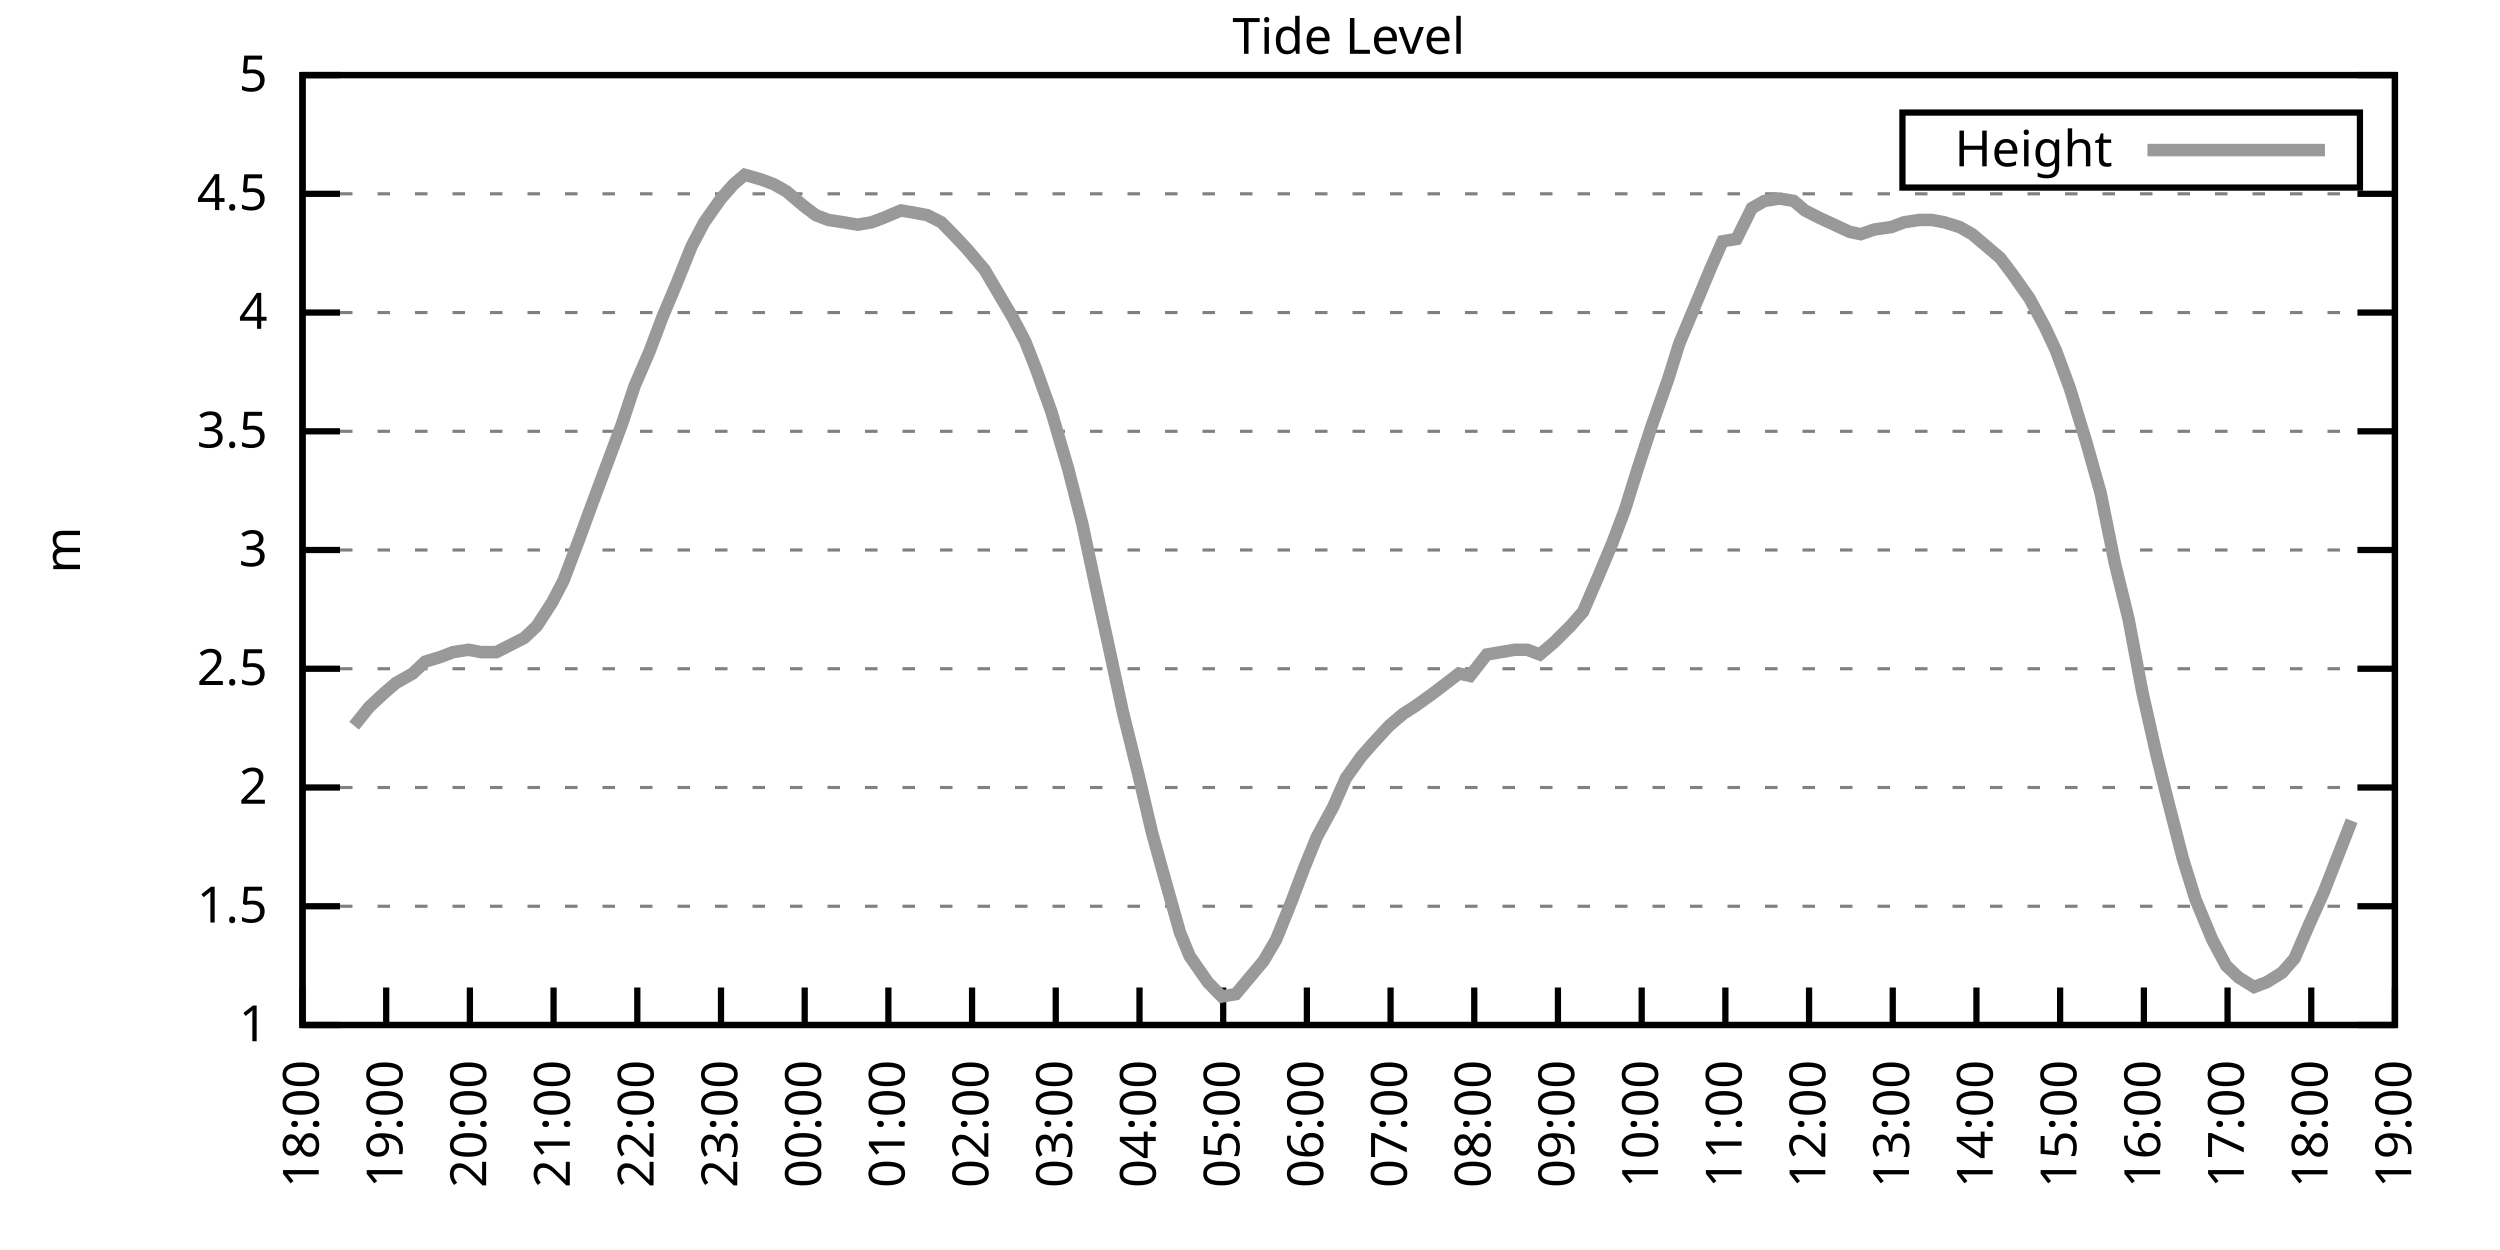
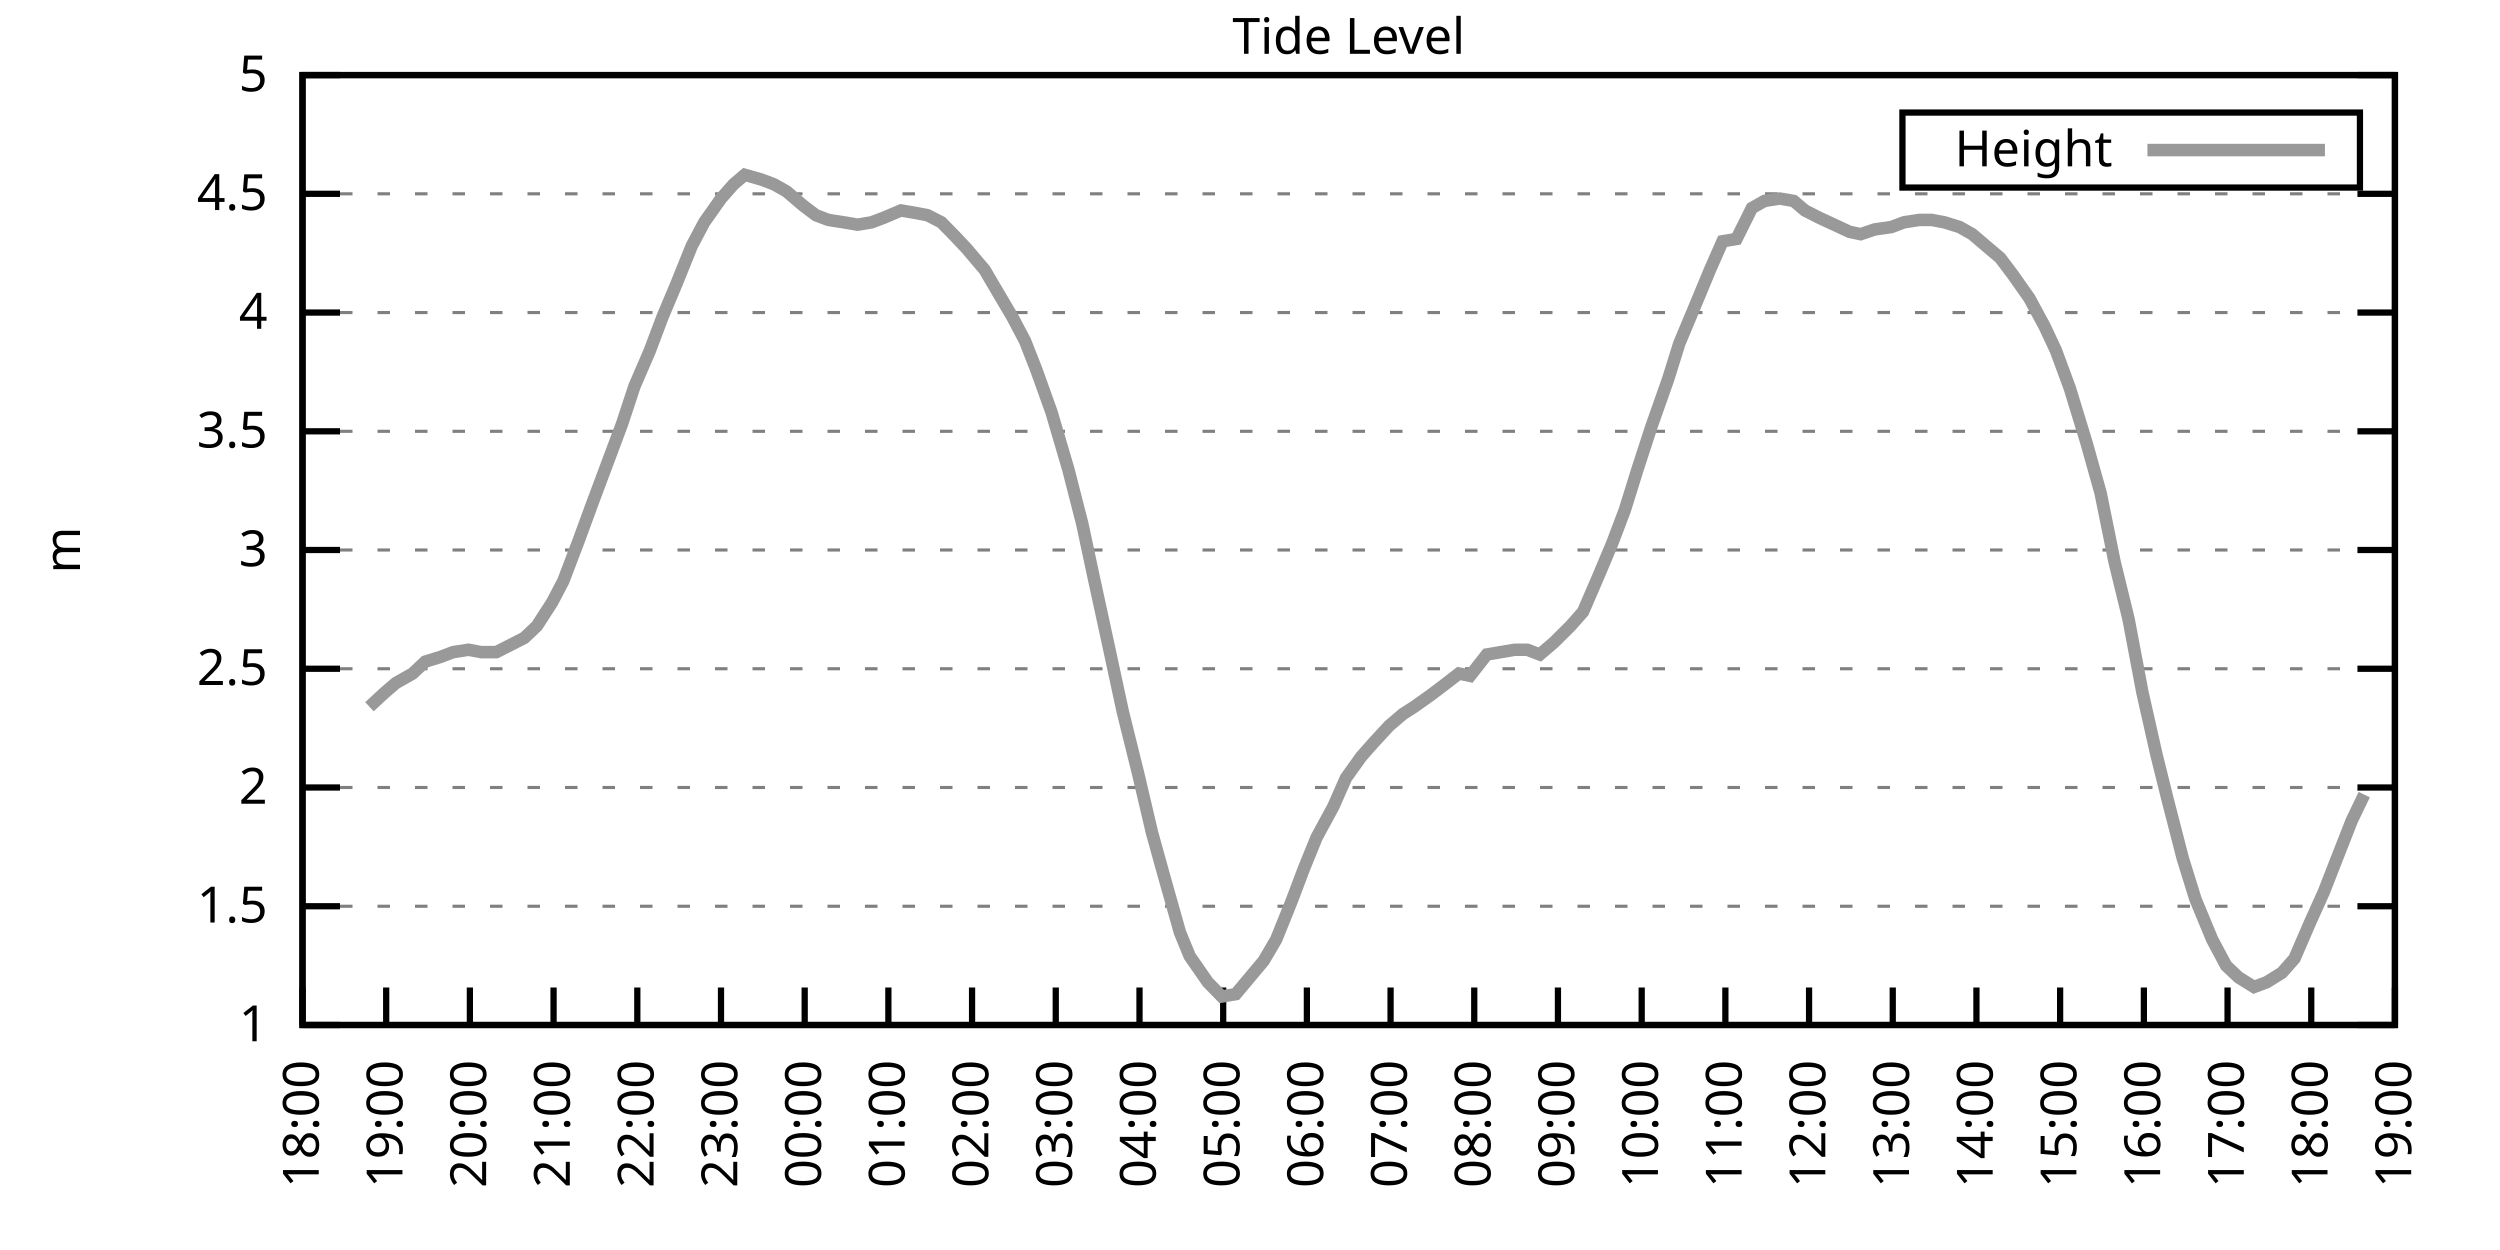
<svg xmlns="http://www.w3.org/2000/svg" xmlns:xlink="http://www.w3.org/1999/xlink" width="400" height="200" viewBox="0 0 400 200">
  <g id="gnuplot_canvas">
    <rect x="0" y="0" width="400" height="200" fill="none" />
    <defs>
      <circle id="gpDot" r="0.5" stroke-width="0.5" stroke="currentColor" />
      <path id="gpPt0" stroke-width="0.333" stroke="currentColor" d="M-1,0 h2 M0,-1 v2" />
      <path id="gpPt1" stroke-width="0.333" stroke="currentColor" d="M-1,-1 L1,1 M1,-1 L-1,1" />
      <path id="gpPt2" stroke-width="0.333" stroke="currentColor" d="M-1,0 L1,0 M0,-1 L0,1 M-1,-1 L1,1 M-1,1 L1,-1" />
      <rect id="gpPt3" stroke-width="0.333" stroke="currentColor" x="-1" y="-1" width="2" height="2" />
      <rect id="gpPt4" stroke-width="0.333" stroke="currentColor" fill="currentColor" x="-1" y="-1" width="2" height="2" />
      <circle id="gpPt5" stroke-width="0.333" stroke="currentColor" cx="0" cy="0" r="1" />
      <use xlink:href="#gpPt5" id="gpPt6" fill="currentColor" stroke="none" />
      <path id="gpPt7" stroke-width="0.333" stroke="currentColor" d="M0,-1.33 L-1.33,0.67 L1.33,0.67 z" />
      <use xlink:href="#gpPt7" id="gpPt8" fill="currentColor" stroke="none" />
      <use xlink:href="#gpPt7" id="gpPt9" stroke="currentColor" transform="rotate(180)" />
      <use xlink:href="#gpPt9" id="gpPt10" fill="currentColor" stroke="none" />
      <use xlink:href="#gpPt3" id="gpPt11" stroke="currentColor" transform="rotate(45)" />
      <use xlink:href="#gpPt11" id="gpPt12" fill="currentColor" stroke="none" />
      <path id="gpPt13" stroke-width="0.333" stroke="currentColor" d="M0,1.330 L1.265,0.411 L0.782,-1.067 L-0.782,-1.076 L-1.265,0.411 z" />
      <use xlink:href="#gpPt13" id="gpPt14" fill="currentColor" stroke="none" />
      <filter id="textbox" filterUnits="objectBoundingBox" x="0" y="0" height="1" width="1">
        <feFlood flood-color="white" flood-opacity="1" result="bgnd" />
        <feComposite in="SourceGraphic" in2="bgnd" operator="atop" />
      </filter>
      <filter id="greybox" filterUnits="objectBoundingBox" x="0" y="0" height="1" width="1">
        <feFlood flood-color="lightgrey" flood-opacity="1" result="grey" />
        <feComposite in="SourceGraphic" in2="grey" operator="atop" />
      </filter>
    </defs>
    <g fill="none" color="white" stroke="currentColor" stroke-width="1.00" stroke-linecap="butt" stroke-linejoin="miter">
</g>
    <g fill="none" color="black" stroke="currentColor" stroke-width="1.00" stroke-linecap="butt" stroke-linejoin="miter">
      <g stroke="none" shape-rendering="crispEdges">
        <polygon fill="rgb(255, 255, 255)" points="48.40,164.00 383.18,164.00 383.18,12.02 48.40,12.02 " />
      </g>
    </g>
    <g fill="none" color="black" stroke="currentColor" stroke-width="1.00" stroke-linecap="butt" stroke-linejoin="miter">
</g>
    <g fill="none" color="black" stroke="black" stroke-width="0.50" stroke-linecap="butt" stroke-linejoin="miter">
</g>
    <g fill="none" color="gray" stroke="currentColor" stroke-width="0.50" stroke-linecap="butt" stroke-linejoin="miter">
      <path stroke="gray" stroke-dasharray="2,4" class="gridline" d="M48.40,164.00 L383.19,164.00  " />
    </g>
    <g fill="none" color="gray" stroke="gray" stroke-width="1.00" stroke-linecap="butt" stroke-linejoin="miter">
</g>
    <g fill="none" color="black" stroke="currentColor" stroke-width="1.00" stroke-linecap="butt" stroke-linejoin="miter">
      <path stroke="black" d="M48.40,164.00 L54.40,164.00 M383.19,164.00 L377.19,164.00  " />
      <g transform="translate(42.80,166.60)" stroke="none" fill="black" font-family="Sans" font-size="8.00" text-anchor="end">
        <text>
          <tspan font-family="Sans"> 1</tspan>
        </text>
      </g>
    </g>
    <g fill="none" color="black" stroke="currentColor" stroke-width="1.00" stroke-linecap="butt" stroke-linejoin="miter">
</g>
    <g fill="none" color="black" stroke="black" stroke-width="0.50" stroke-linecap="butt" stroke-linejoin="miter">
</g>
    <g fill="none" color="gray" stroke="currentColor" stroke-width="0.50" stroke-linecap="butt" stroke-linejoin="miter">
      <path stroke="gray" stroke-dasharray="2,4" class="gridline" d="M48.40,145.00 L383.19,145.00  " />
    </g>
    <g fill="none" color="gray" stroke="gray" stroke-width="1.00" stroke-linecap="butt" stroke-linejoin="miter">
</g>
    <g fill="none" color="black" stroke="currentColor" stroke-width="1.00" stroke-linecap="butt" stroke-linejoin="miter">
      <path stroke="black" d="M48.40,145.00 L54.40,145.00 M383.19,145.00 L377.19,145.00  " />
      <g transform="translate(42.80,147.60)" stroke="none" fill="black" font-family="Sans" font-size="8.00" text-anchor="end">
        <text>
          <tspan font-family="Sans"> 1.5</tspan>
        </text>
      </g>
    </g>
    <g fill="none" color="black" stroke="currentColor" stroke-width="1.00" stroke-linecap="butt" stroke-linejoin="miter">
</g>
    <g fill="none" color="black" stroke="black" stroke-width="0.50" stroke-linecap="butt" stroke-linejoin="miter">
</g>
    <g fill="none" color="gray" stroke="currentColor" stroke-width="0.50" stroke-linecap="butt" stroke-linejoin="miter">
      <path stroke="gray" stroke-dasharray="2,4" class="gridline" d="M48.40,126.00 L383.19,126.00  " />
    </g>
    <g fill="none" color="gray" stroke="gray" stroke-width="1.00" stroke-linecap="butt" stroke-linejoin="miter">
</g>
    <g fill="none" color="black" stroke="currentColor" stroke-width="1.00" stroke-linecap="butt" stroke-linejoin="miter">
      <path stroke="black" d="M48.40,126.00 L54.40,126.00 M383.19,126.00 L377.19,126.00  " />
      <g transform="translate(42.80,128.60)" stroke="none" fill="black" font-family="Sans" font-size="8.00" text-anchor="end">
        <text>
          <tspan font-family="Sans"> 2</tspan>
        </text>
      </g>
    </g>
    <g fill="none" color="black" stroke="currentColor" stroke-width="1.00" stroke-linecap="butt" stroke-linejoin="miter">
</g>
    <g fill="none" color="black" stroke="black" stroke-width="0.50" stroke-linecap="butt" stroke-linejoin="miter">
</g>
    <g fill="none" color="gray" stroke="currentColor" stroke-width="0.50" stroke-linecap="butt" stroke-linejoin="miter">
      <path stroke="gray" stroke-dasharray="2,4" class="gridline" d="M48.40,107.00 L383.19,107.00  " />
    </g>
    <g fill="none" color="gray" stroke="gray" stroke-width="1.00" stroke-linecap="butt" stroke-linejoin="miter">
</g>
    <g fill="none" color="black" stroke="currentColor" stroke-width="1.00" stroke-linecap="butt" stroke-linejoin="miter">
      <path stroke="black" d="M48.40,107.00 L54.40,107.00 M383.19,107.00 L377.19,107.00  " />
      <g transform="translate(42.80,109.60)" stroke="none" fill="black" font-family="Sans" font-size="8.00" text-anchor="end">
        <text>
          <tspan font-family="Sans"> 2.5</tspan>
        </text>
      </g>
    </g>
    <g fill="none" color="black" stroke="currentColor" stroke-width="1.00" stroke-linecap="butt" stroke-linejoin="miter">
</g>
    <g fill="none" color="black" stroke="black" stroke-width="0.50" stroke-linecap="butt" stroke-linejoin="miter">
</g>
    <g fill="none" color="gray" stroke="currentColor" stroke-width="0.50" stroke-linecap="butt" stroke-linejoin="miter">
      <path stroke="gray" stroke-dasharray="2,4" class="gridline" d="M48.40,88.00 L383.19,88.00  " />
    </g>
    <g fill="none" color="gray" stroke="gray" stroke-width="1.00" stroke-linecap="butt" stroke-linejoin="miter">
</g>
    <g fill="none" color="black" stroke="currentColor" stroke-width="1.00" stroke-linecap="butt" stroke-linejoin="miter">
      <path stroke="black" d="M48.40,88.00 L54.40,88.00 M383.19,88.00 L377.19,88.00  " />
      <g transform="translate(42.80,90.60)" stroke="none" fill="black" font-family="Sans" font-size="8.00" text-anchor="end">
        <text>
          <tspan font-family="Sans"> 3</tspan>
        </text>
      </g>
    </g>
    <g fill="none" color="black" stroke="currentColor" stroke-width="1.00" stroke-linecap="butt" stroke-linejoin="miter">
</g>
    <g fill="none" color="black" stroke="black" stroke-width="0.50" stroke-linecap="butt" stroke-linejoin="miter">
</g>
    <g fill="none" color="gray" stroke="currentColor" stroke-width="0.50" stroke-linecap="butt" stroke-linejoin="miter">
      <path stroke="gray" stroke-dasharray="2,4" class="gridline" d="M48.40,69.01 L383.19,69.01  " />
    </g>
    <g fill="none" color="gray" stroke="gray" stroke-width="1.00" stroke-linecap="butt" stroke-linejoin="miter">
</g>
    <g fill="none" color="black" stroke="currentColor" stroke-width="1.00" stroke-linecap="butt" stroke-linejoin="miter">
      <path stroke="black" d="M48.40,69.01 L54.40,69.01 M383.19,69.01 L377.19,69.01  " />
      <g transform="translate(42.80,71.61)" stroke="none" fill="black" font-family="Sans" font-size="8.00" text-anchor="end">
        <text>
          <tspan font-family="Sans"> 3.5</tspan>
        </text>
      </g>
    </g>
    <g fill="none" color="black" stroke="currentColor" stroke-width="1.00" stroke-linecap="butt" stroke-linejoin="miter">
</g>
    <g fill="none" color="black" stroke="black" stroke-width="0.50" stroke-linecap="butt" stroke-linejoin="miter">
</g>
    <g fill="none" color="gray" stroke="currentColor" stroke-width="0.50" stroke-linecap="butt" stroke-linejoin="miter">
      <path stroke="gray" stroke-dasharray="2,4" class="gridline" d="M48.40,50.01 L383.19,50.01  " />
    </g>
    <g fill="none" color="gray" stroke="gray" stroke-width="1.00" stroke-linecap="butt" stroke-linejoin="miter">
</g>
    <g fill="none" color="black" stroke="currentColor" stroke-width="1.00" stroke-linecap="butt" stroke-linejoin="miter">
      <path stroke="black" d="M48.40,50.01 L54.40,50.01 M383.19,50.01 L377.19,50.01  " />
      <g transform="translate(42.80,52.61)" stroke="none" fill="black" font-family="Sans" font-size="8.00" text-anchor="end">
        <text>
          <tspan font-family="Sans"> 4</tspan>
        </text>
      </g>
    </g>
    <g fill="none" color="black" stroke="currentColor" stroke-width="1.00" stroke-linecap="butt" stroke-linejoin="miter">
</g>
    <g fill="none" color="black" stroke="black" stroke-width="0.50" stroke-linecap="butt" stroke-linejoin="miter">
</g>
    <g fill="none" color="gray" stroke="currentColor" stroke-width="0.50" stroke-linecap="butt" stroke-linejoin="miter">
      <path stroke="gray" stroke-dasharray="2,4" class="gridline" d="M48.40,31.01 L383.19,31.01  " />
    </g>
    <g fill="none" color="gray" stroke="gray" stroke-width="1.00" stroke-linecap="butt" stroke-linejoin="miter">
</g>
    <g fill="none" color="black" stroke="currentColor" stroke-width="1.00" stroke-linecap="butt" stroke-linejoin="miter">
      <path stroke="black" d="M48.40,31.01 L54.40,31.01 M383.19,31.01 L377.19,31.01  " />
      <g transform="translate(42.80,33.61)" stroke="none" fill="black" font-family="Sans" font-size="8.00" text-anchor="end">
        <text>
          <tspan font-family="Sans"> 4.5</tspan>
        </text>
      </g>
    </g>
    <g fill="none" color="black" stroke="currentColor" stroke-width="1.00" stroke-linecap="butt" stroke-linejoin="miter">
</g>
    <g fill="none" color="black" stroke="black" stroke-width="0.50" stroke-linecap="butt" stroke-linejoin="miter">
</g>
    <g fill="none" color="gray" stroke="currentColor" stroke-width="0.50" stroke-linecap="butt" stroke-linejoin="miter">
      <path stroke="gray" stroke-dasharray="2,4" class="gridline" d="M48.40,12.01 L383.19,12.01  " />
    </g>
    <g fill="none" color="gray" stroke="gray" stroke-width="1.00" stroke-linecap="butt" stroke-linejoin="miter">
</g>
    <g fill="none" color="black" stroke="currentColor" stroke-width="1.00" stroke-linecap="butt" stroke-linejoin="miter">
      <path stroke="black" d="M48.40,12.01 L54.40,12.01 M383.19,12.01 L377.19,12.01  " />
      <g transform="translate(42.80,14.61)" stroke="none" fill="black" font-family="Sans" font-size="8.00" text-anchor="end">
        <text>
          <tspan font-family="Sans"> 5</tspan>
        </text>
      </g>
    </g>
    <g fill="none" color="black" stroke="currentColor" stroke-width="1.00" stroke-linecap="butt" stroke-linejoin="miter">
      <path stroke="black" d="M48.40,164.00 L48.40,158.00  " />
      <g transform="translate(51.00,169.60) rotate(270.00)" stroke="none" fill="black" font-family="Sans" font-size="8.00" text-anchor="end">
        <text>
          <tspan font-family="Sans">18:00</tspan>
        </text>
      </g>
    </g>
    <g fill="none" color="black" stroke="currentColor" stroke-width="1.00" stroke-linecap="butt" stroke-linejoin="miter">
      <path stroke="black" d="M61.79,164.00 L61.79,158.00  " />
      <g transform="translate(64.39,169.60) rotate(270.00)" stroke="none" fill="black" font-family="Sans" font-size="8.00" text-anchor="end">
        <text>
          <tspan font-family="Sans">19:00</tspan>
        </text>
      </g>
    </g>
    <g fill="none" color="black" stroke="currentColor" stroke-width="1.00" stroke-linecap="butt" stroke-linejoin="miter">
      <path stroke="black" d="M75.18,164.00 L75.18,158.00  " />
      <g transform="translate(77.78,169.60) rotate(270.00)" stroke="none" fill="black" font-family="Sans" font-size="8.00" text-anchor="end">
        <text>
          <tspan font-family="Sans">20:00</tspan>
        </text>
      </g>
    </g>
    <g fill="none" color="black" stroke="currentColor" stroke-width="1.00" stroke-linecap="butt" stroke-linejoin="miter">
      <path stroke="black" d="M88.57,164.00 L88.57,158.00  " />
      <g transform="translate(91.17,169.60) rotate(270.00)" stroke="none" fill="black" font-family="Sans" font-size="8.00" text-anchor="end">
        <text>
          <tspan font-family="Sans">21:00</tspan>
        </text>
      </g>
    </g>
    <g fill="none" color="black" stroke="currentColor" stroke-width="1.00" stroke-linecap="butt" stroke-linejoin="miter">
      <path stroke="black" d="M101.97,164.00 L101.97,158.00  " />
      <g transform="translate(104.57,169.60) rotate(270.00)" stroke="none" fill="black" font-family="Sans" font-size="8.00" text-anchor="end">
        <text>
          <tspan font-family="Sans">22:00</tspan>
        </text>
      </g>
    </g>
    <g fill="none" color="black" stroke="currentColor" stroke-width="1.00" stroke-linecap="butt" stroke-linejoin="miter">
      <path stroke="black" d="M115.36,164.00 L115.36,158.00  " />
      <g transform="translate(117.96,169.60) rotate(270.00)" stroke="none" fill="black" font-family="Sans" font-size="8.00" text-anchor="end">
        <text>
          <tspan font-family="Sans">23:00</tspan>
        </text>
      </g>
    </g>
    <g fill="none" color="black" stroke="currentColor" stroke-width="1.00" stroke-linecap="butt" stroke-linejoin="miter">
      <path stroke="black" d="M128.75,164.00 L128.75,158.00  " />
      <g transform="translate(131.35,169.60) rotate(270.00)" stroke="none" fill="black" font-family="Sans" font-size="8.00" text-anchor="end">
        <text>
          <tspan font-family="Sans">00:00</tspan>
        </text>
      </g>
    </g>
    <g fill="none" color="black" stroke="currentColor" stroke-width="1.00" stroke-linecap="butt" stroke-linejoin="miter">
      <path stroke="black" d="M142.14,164.00 L142.14,158.00  " />
      <g transform="translate(144.74,169.60) rotate(270.00)" stroke="none" fill="black" font-family="Sans" font-size="8.00" text-anchor="end">
        <text>
          <tspan font-family="Sans">01:00</tspan>
        </text>
      </g>
    </g>
    <g fill="none" color="black" stroke="currentColor" stroke-width="1.00" stroke-linecap="butt" stroke-linejoin="miter">
      <path stroke="black" d="M155.53,164.00 L155.53,158.00  " />
      <g transform="translate(158.13,169.60) rotate(270.00)" stroke="none" fill="black" font-family="Sans" font-size="8.00" text-anchor="end">
        <text>
          <tspan font-family="Sans">02:00</tspan>
        </text>
      </g>
    </g>
    <g fill="none" color="black" stroke="currentColor" stroke-width="1.00" stroke-linecap="butt" stroke-linejoin="miter">
      <path stroke="black" d="M168.92,164.00 L168.92,158.00  " />
      <g transform="translate(171.52,169.60) rotate(270.00)" stroke="none" fill="black" font-family="Sans" font-size="8.00" text-anchor="end">
        <text>
          <tspan font-family="Sans">03:00</tspan>
        </text>
      </g>
    </g>
    <g fill="none" color="black" stroke="currentColor" stroke-width="1.00" stroke-linecap="butt" stroke-linejoin="miter">
      <path stroke="black" d="M182.32,164.00 L182.32,158.00  " />
      <g transform="translate(184.92,169.60) rotate(270.00)" stroke="none" fill="black" font-family="Sans" font-size="8.00" text-anchor="end">
        <text>
          <tspan font-family="Sans">04:00</tspan>
        </text>
      </g>
    </g>
    <g fill="none" color="black" stroke="currentColor" stroke-width="1.00" stroke-linecap="butt" stroke-linejoin="miter">
      <path stroke="black" d="M195.71,164.00 L195.71,158.00  " />
      <g transform="translate(198.31,169.60) rotate(270.00)" stroke="none" fill="black" font-family="Sans" font-size="8.00" text-anchor="end">
        <text>
          <tspan font-family="Sans">05:00</tspan>
        </text>
      </g>
    </g>
    <g fill="none" color="black" stroke="currentColor" stroke-width="1.00" stroke-linecap="butt" stroke-linejoin="miter">
      <path stroke="black" d="M209.10,164.00 L209.10,158.00  " />
      <g transform="translate(211.70,169.60) rotate(270.00)" stroke="none" fill="black" font-family="Sans" font-size="8.00" text-anchor="end">
        <text>
          <tspan font-family="Sans">06:00</tspan>
        </text>
      </g>
    </g>
    <g fill="none" color="black" stroke="currentColor" stroke-width="1.00" stroke-linecap="butt" stroke-linejoin="miter">
      <path stroke="black" d="M222.49,164.00 L222.49,158.00  " />
      <g transform="translate(225.09,169.60) rotate(270.00)" stroke="none" fill="black" font-family="Sans" font-size="8.00" text-anchor="end">
        <text>
          <tspan font-family="Sans">07:00</tspan>
        </text>
      </g>
    </g>
    <g fill="none" color="black" stroke="currentColor" stroke-width="1.00" stroke-linecap="butt" stroke-linejoin="miter">
      <path stroke="black" d="M235.88,164.00 L235.88,158.00  " />
      <g transform="translate(238.48,169.60) rotate(270.00)" stroke="none" fill="black" font-family="Sans" font-size="8.00" text-anchor="end">
        <text>
          <tspan font-family="Sans">08:00</tspan>
        </text>
      </g>
    </g>
    <g fill="none" color="black" stroke="currentColor" stroke-width="1.00" stroke-linecap="butt" stroke-linejoin="miter">
      <path stroke="black" d="M249.27,164.00 L249.27,158.00  " />
      <g transform="translate(251.87,169.60) rotate(270.00)" stroke="none" fill="black" font-family="Sans" font-size="8.00" text-anchor="end">
        <text>
          <tspan font-family="Sans">09:00</tspan>
        </text>
      </g>
    </g>
    <g fill="none" color="black" stroke="currentColor" stroke-width="1.00" stroke-linecap="butt" stroke-linejoin="miter">
      <path stroke="black" d="M262.67,164.00 L262.67,158.00  " />
      <g transform="translate(265.27,169.60) rotate(270.00)" stroke="none" fill="black" font-family="Sans" font-size="8.00" text-anchor="end">
        <text>
          <tspan font-family="Sans">10:00</tspan>
        </text>
      </g>
    </g>
    <g fill="none" color="black" stroke="currentColor" stroke-width="1.00" stroke-linecap="butt" stroke-linejoin="miter">
      <path stroke="black" d="M276.06,164.00 L276.06,158.00  " />
      <g transform="translate(278.66,169.60) rotate(270.00)" stroke="none" fill="black" font-family="Sans" font-size="8.00" text-anchor="end">
        <text>
          <tspan font-family="Sans">11:00</tspan>
        </text>
      </g>
    </g>
    <g fill="none" color="black" stroke="currentColor" stroke-width="1.00" stroke-linecap="butt" stroke-linejoin="miter">
      <path stroke="black" d="M289.45,164.00 L289.45,158.00  " />
      <g transform="translate(292.05,169.60) rotate(270.00)" stroke="none" fill="black" font-family="Sans" font-size="8.00" text-anchor="end">
        <text>
          <tspan font-family="Sans">12:00</tspan>
        </text>
      </g>
    </g>
    <g fill="none" color="black" stroke="currentColor" stroke-width="1.00" stroke-linecap="butt" stroke-linejoin="miter">
      <path stroke="black" d="M302.84,164.00 L302.84,158.00  " />
      <g transform="translate(305.44,169.60) rotate(270.00)" stroke="none" fill="black" font-family="Sans" font-size="8.00" text-anchor="end">
        <text>
          <tspan font-family="Sans">13:00</tspan>
        </text>
      </g>
    </g>
    <g fill="none" color="black" stroke="currentColor" stroke-width="1.00" stroke-linecap="butt" stroke-linejoin="miter">
      <path stroke="black" d="M316.23,164.00 L316.23,158.00  " />
      <g transform="translate(318.83,169.60) rotate(270.00)" stroke="none" fill="black" font-family="Sans" font-size="8.00" text-anchor="end">
        <text>
          <tspan font-family="Sans">14:00</tspan>
        </text>
      </g>
    </g>
    <g fill="none" color="black" stroke="currentColor" stroke-width="1.00" stroke-linecap="butt" stroke-linejoin="miter">
      <path stroke="black" d="M329.62,164.00 L329.62,158.00  " />
      <g transform="translate(332.22,169.60) rotate(270.00)" stroke="none" fill="black" font-family="Sans" font-size="8.00" text-anchor="end">
        <text>
          <tspan font-family="Sans">15:00</tspan>
        </text>
      </g>
    </g>
    <g fill="none" color="black" stroke="currentColor" stroke-width="1.00" stroke-linecap="butt" stroke-linejoin="miter">
      <path stroke="black" d="M343.02,164.00 L343.02,158.00  " />
      <g transform="translate(345.62,169.60) rotate(270.00)" stroke="none" fill="black" font-family="Sans" font-size="8.00" text-anchor="end">
        <text>
          <tspan font-family="Sans">16:00</tspan>
        </text>
      </g>
    </g>
    <g fill="none" color="black" stroke="currentColor" stroke-width="1.00" stroke-linecap="butt" stroke-linejoin="miter">
      <path stroke="black" d="M356.41,164.00 L356.41,158.00  " />
      <g transform="translate(359.01,169.60) rotate(270.00)" stroke="none" fill="black" font-family="Sans" font-size="8.00" text-anchor="end">
        <text>
          <tspan font-family="Sans">17:00</tspan>
        </text>
      </g>
    </g>
    <g fill="none" color="black" stroke="currentColor" stroke-width="1.00" stroke-linecap="butt" stroke-linejoin="miter">
      <path stroke="black" d="M369.80,164.00 L369.80,158.00  " />
      <g transform="translate(372.40,169.60) rotate(270.00)" stroke="none" fill="black" font-family="Sans" font-size="8.00" text-anchor="end">
        <text>
          <tspan font-family="Sans">18:00</tspan>
        </text>
      </g>
    </g>
    <g fill="none" color="black" stroke="currentColor" stroke-width="1.00" stroke-linecap="butt" stroke-linejoin="miter">
      <path stroke="black" d="M383.19,164.00 L383.19,158.00  " />
      <g transform="translate(385.79,169.60) rotate(270.00)" stroke="none" fill="black" font-family="Sans" font-size="8.00" text-anchor="end">
        <text>
          <tspan font-family="Sans">19:00</tspan>
        </text>
      </g>
    </g>
    <g fill="none" color="black" stroke="currentColor" stroke-width="1.00" stroke-linecap="butt" stroke-linejoin="miter">
</g>
    <g fill="none" color="black" stroke="currentColor" stroke-width="1.00" stroke-linecap="butt" stroke-linejoin="miter">
      <path stroke="black" d="M48.40,12.01 L48.40,164.00 L383.19,164.00 L383.19,12.01 L48.40,12.01 Z  " />
    </g>
    <g fill="none" color="black" stroke="currentColor" stroke-width="1.00" stroke-linecap="butt" stroke-linejoin="miter">
</g>
    <g fill="none" color="black" stroke="currentColor" stroke-width="1.00" stroke-linecap="butt" stroke-linejoin="miter">
      <path stroke="black" d="M304.39,30.01 L304.39,18.01 L377.59,18.01 L377.59,30.01 L304.39,30.01 Z  " />
    </g>
    <g id="Tide_level_plot_1">
      <g fill="none" color="white" stroke="black" stroke-width="2.00" stroke-linecap="butt" stroke-linejoin="miter">
</g>
      <g fill="none" color="black" stroke="currentColor" stroke-width="2.00" stroke-linecap="butt" stroke-linejoin="miter">
        <g transform="translate(337.99,26.61)" stroke="none" fill="black" font-family="Sans" font-size="8.00" text-anchor="end">
          <text>
            <tspan font-family="Sans">Height</tspan>
          </text>
        </g>
      </g>
      <g fill="none" color="black" stroke="currentColor" stroke-width="2.00" stroke-linecap="butt" stroke-linejoin="miter">
-         <path stroke="rgb(153, 153, 153)" d="M343.59,24.01 L371.99,24.01 M56.66,116.12 L59.11,113.08 L61.57,110.80 L63.35,109.28 L66.03,107.76 L68.04,105.86   L70.50,105.10 L72.50,104.34 L74.96,103.96 L76.97,104.34 L79.42,104.34 L81.66,103.20 L83.89,102.06 L85.90,100.16   L88.35,96.36 L90.14,92.94 L92.59,86.49 L94.82,80.41 L99.51,67.87 L101.52,61.79 L103.98,56.09 L105.98,50.77   L108.22,45.45 L110.67,39.37 L112.68,35.57 L115.36,31.77 L117.37,29.49 L119.15,27.97 L121.83,28.73 L123.84,29.49   L125.85,30.63 L128.53,32.91 L130.54,34.43 L132.54,35.19 L135.00,35.57 L137.23,35.95 L139.46,35.57 L141.47,34.81   L144.15,33.67 L146.38,34.05 L148.39,34.43 L150.62,35.57 L152.85,37.85 L154.64,39.75 L157.54,43.17 L159.10,45.83   L162.01,50.77 L164.01,54.57 L165.80,59.13 L168.25,65.97 L170.93,75.09 L173.17,83.83 L174.95,92.18 L177.18,102.44   L179.64,113.84 L182.09,123.72 L184.32,133.22 L186.11,139.68 L188.79,149.18 L190.35,152.98 L193.25,157.16 L195.48,159.44   L197.72,159.06 L199.95,156.40 L202.18,153.74 L204.19,150.32 L206.64,144.24 L208.65,138.92 L210.66,133.98 L213.34,129.04   L215.35,124.48 L217.80,121.06 L219.81,118.78 L222.27,116.12 L224.50,114.22 L226.29,113.08 L228.96,111.18 L230.97,109.66   L233.43,107.76 L235.21,108.14 L237.89,104.72 L240.12,104.34 L242.36,103.96 L244.36,103.96 L246.37,104.72 L248.60,102.82   L251.28,100.16 L253.29,97.88 L255.75,92.18 L257.98,86.87 L259.99,81.55 L262.00,75.09 L264.23,68.25 L266.91,60.65   L268.69,54.95 L270.92,49.63 L273.60,43.17 L275.61,38.61 L277.84,38.23 L280.30,33.29 L282.31,32.15 L284.76,31.77   L286.99,32.15 L288.78,33.67 L291.01,34.81 L293.47,35.95 L295.92,37.09 L297.71,37.47 L299.94,36.71 L302.62,36.33   L304.63,35.57 L307.08,35.19 L309.09,35.19 L311.10,35.57 L313.55,36.33 L315.56,37.47 L318.24,39.75 L320.03,41.27   L322.04,43.93 L324.71,47.73 L327.17,52.29 L328.95,56.09 L331.19,62.17 L333.86,70.91 L336.10,78.89 L338.33,89.90   L340.56,99.02 L342.79,110.80 L345.02,120.68 L346.81,127.90 L349.26,137.40 L351.27,143.86 L353.95,150.32 L356.18,154.50   L358.19,156.40 L360.65,157.92 L362.66,157.16 L365.11,155.64 L367.12,153.36 L369.58,147.66 L371.81,142.72 L373.59,138.16   L376.27,131.32  " />
+         <path stroke="rgb(153, 153, 153)" d="M343.59,24.01 L371.99,24.01 M59.11,113.08 L61.57,110.80 L63.35,109.28 L66.03,107.76 L68.04,105.86 L70.50,105.10   L72.50,104.34 L74.96,103.96 L76.97,104.34 L79.42,104.34 L81.66,103.20 L83.89,102.06 L85.90,100.16 L88.35,96.36   L90.14,92.94 L92.59,86.49 L94.82,80.41 L99.51,67.87 L101.52,61.79 L103.98,56.09 L105.98,50.77 L108.22,45.45   L110.67,39.37 L112.68,35.57 L115.36,31.77 L117.37,29.49 L119.15,27.97 L121.83,28.73 L123.84,29.49 L125.85,30.63   L128.53,32.91 L130.54,34.43 L132.54,35.19 L135.00,35.57 L137.23,35.95 L139.46,35.57 L141.47,34.81 L144.15,33.67   L146.38,34.05 L148.39,34.43 L150.62,35.57 L152.85,37.85 L154.64,39.75 L157.54,43.17 L159.10,45.83 L162.01,50.77   L164.01,54.57 L165.80,59.13 L168.25,65.97 L170.93,75.09 L173.17,83.83 L174.95,92.18 L177.18,102.44 L179.64,113.84   L182.09,123.72 L184.32,133.22 L186.11,139.68 L188.79,149.18 L190.35,152.98 L193.25,157.16 L195.48,159.44 L197.72,159.06   L199.95,156.40 L202.18,153.74 L204.19,150.32 L206.64,144.24 L208.65,138.92 L210.66,133.98 L213.34,129.04 L215.35,124.48   L217.80,121.06 L219.81,118.78 L222.27,116.12 L224.50,114.22 L226.29,113.08 L228.96,111.18 L230.97,109.66 L233.43,107.76   L235.21,108.14 L237.89,104.72 L240.12,104.34 L242.36,103.96 L244.36,103.96 L246.37,104.72 L248.60,102.82 L251.28,100.16   L253.29,97.88 L255.75,92.18 L257.98,86.87 L259.99,81.55 L262.00,75.09 L264.23,68.25 L266.91,60.65 L268.69,54.95   L270.92,49.63 L273.60,43.17 L275.61,38.61 L277.84,38.23 L280.30,33.29 L282.31,32.15 L284.76,31.77 L286.99,32.15   L288.78,33.67 L291.01,34.81 L293.47,35.95 L295.92,37.09 L297.71,37.47 L299.94,36.71 L302.62,36.33 L304.63,35.57   L307.08,35.19 L309.09,35.19 L311.10,35.57 L313.55,36.33 L315.56,37.47 L318.24,39.75 L320.03,41.27 L322.04,43.93   L324.71,47.73 L327.17,52.29 L328.95,56.09 L331.19,62.17 L333.86,70.91 L336.10,78.89 L338.33,89.90 L340.56,99.02   L342.79,110.80 L345.02,120.68 L346.81,127.90 L349.26,137.40 L351.27,143.86 L353.95,150.32 L356.18,154.50 L358.19,156.40   L360.65,157.92 L362.66,157.16 L365.11,155.64 L367.12,153.36 L369.58,147.66 L371.81,142.72 L373.59,138.16 L376.27,131.32   L378.28,127.14  " />
      </g>
    </g>
    <g fill="none" color="black" stroke="currentColor" stroke-width="2.00" stroke-linecap="butt" stroke-linejoin="miter">
</g>
    <g fill="none" color="black" stroke="black" stroke-width="1.00" stroke-linecap="butt" stroke-linejoin="miter">
</g>
    <g fill="none" color="black" stroke="currentColor" stroke-width="1.00" stroke-linecap="butt" stroke-linejoin="miter">
      <path stroke="black" d="M48.40,12.01 L48.40,164.00 L383.19,164.00 L383.19,12.01 L48.40,12.01 Z  " />
      <g transform="translate(12.80,88.01) rotate(270.00)" stroke="none" fill="black" font-family="Sans" font-size="8.00" text-anchor="middle">
        <text>
          <tspan font-family="Sans">m</tspan>
        </text>
      </g>
    </g>
    <g fill="none" color="black" stroke="currentColor" stroke-width="1.00" stroke-linecap="butt" stroke-linejoin="miter">
</g>
    <g fill="none" color="black" stroke="currentColor" stroke-width="1.00" stroke-linecap="butt" stroke-linejoin="miter">
      <g transform="translate(215.79,8.61)" stroke="none" fill="black" font-family="Sans" font-size="8.00" text-anchor="middle">
        <text>
          <tspan font-family="Sans">Tide Level</tspan>
        </text>
      </g>
    </g>
    <g fill="none" color="black" stroke="currentColor" stroke-width="1.00" stroke-linecap="butt" stroke-linejoin="miter">
</g>
  </g>
</svg>
